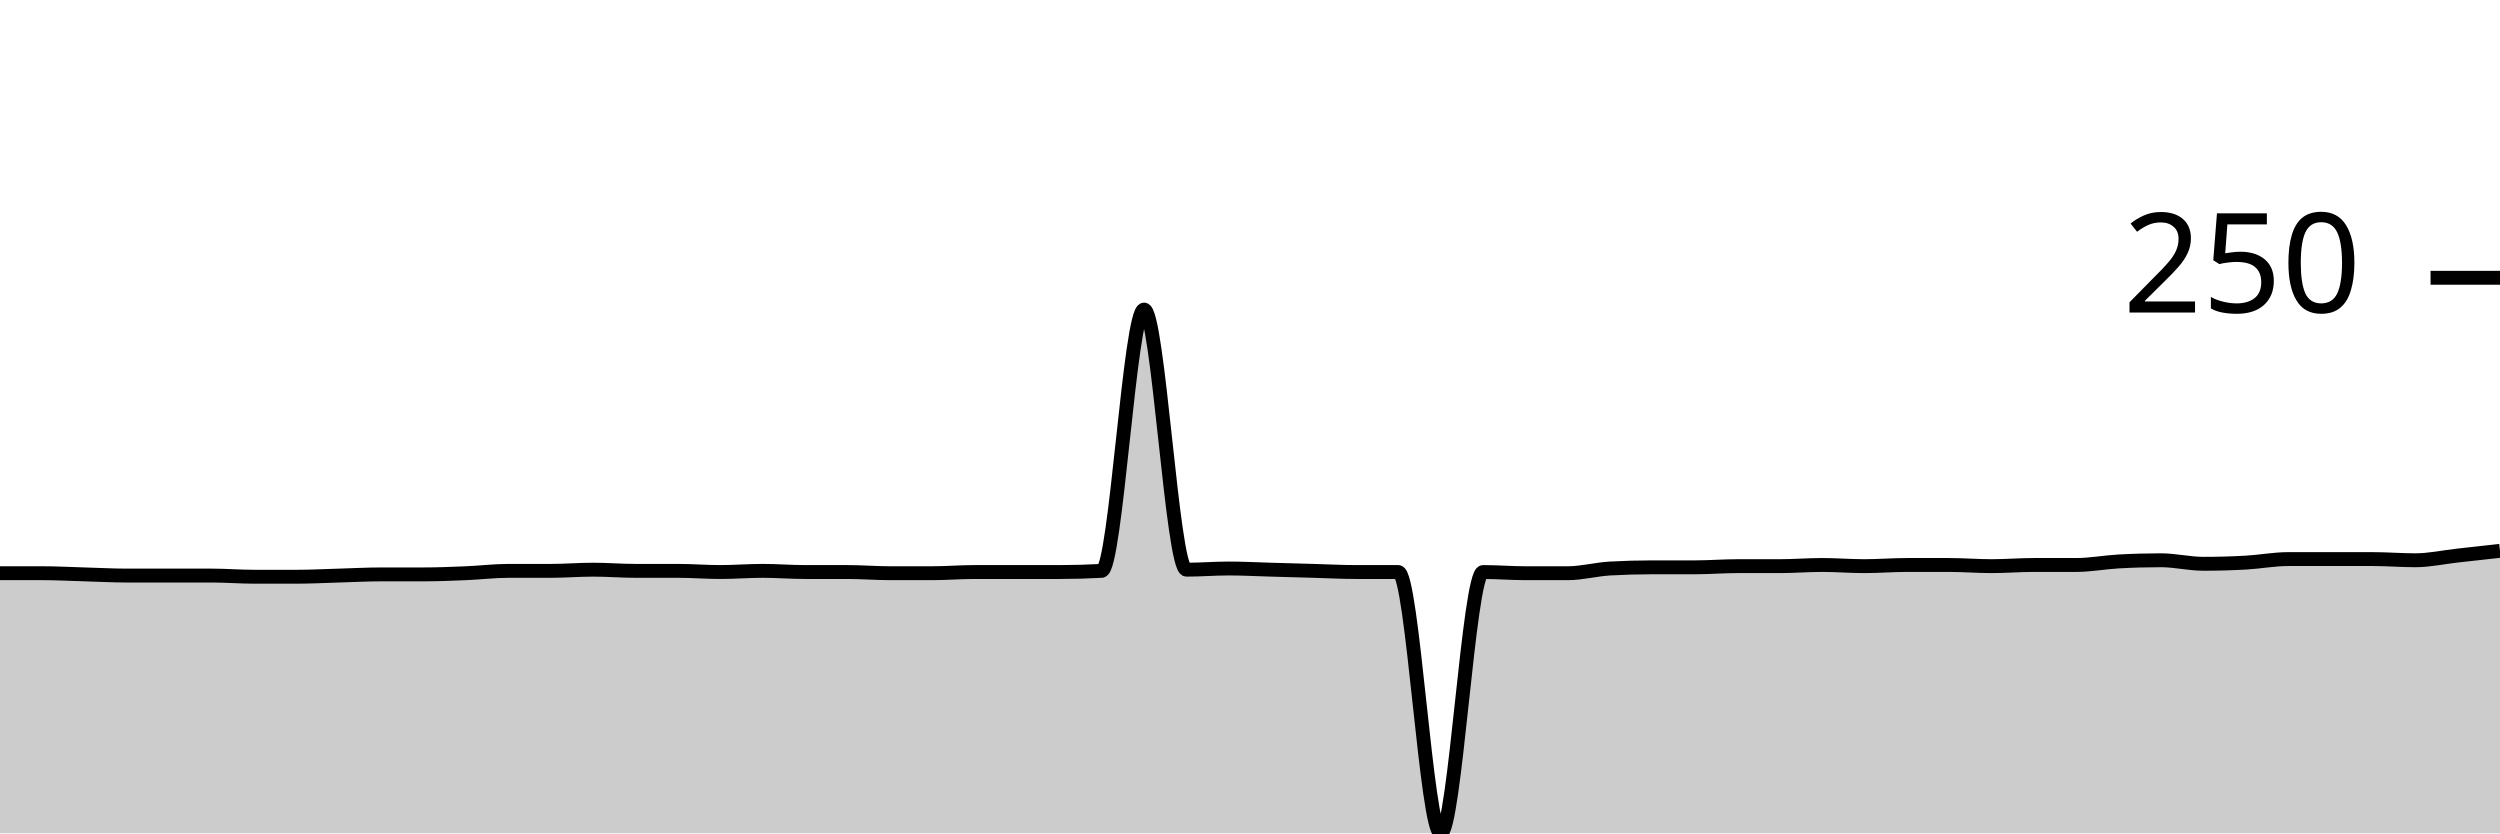
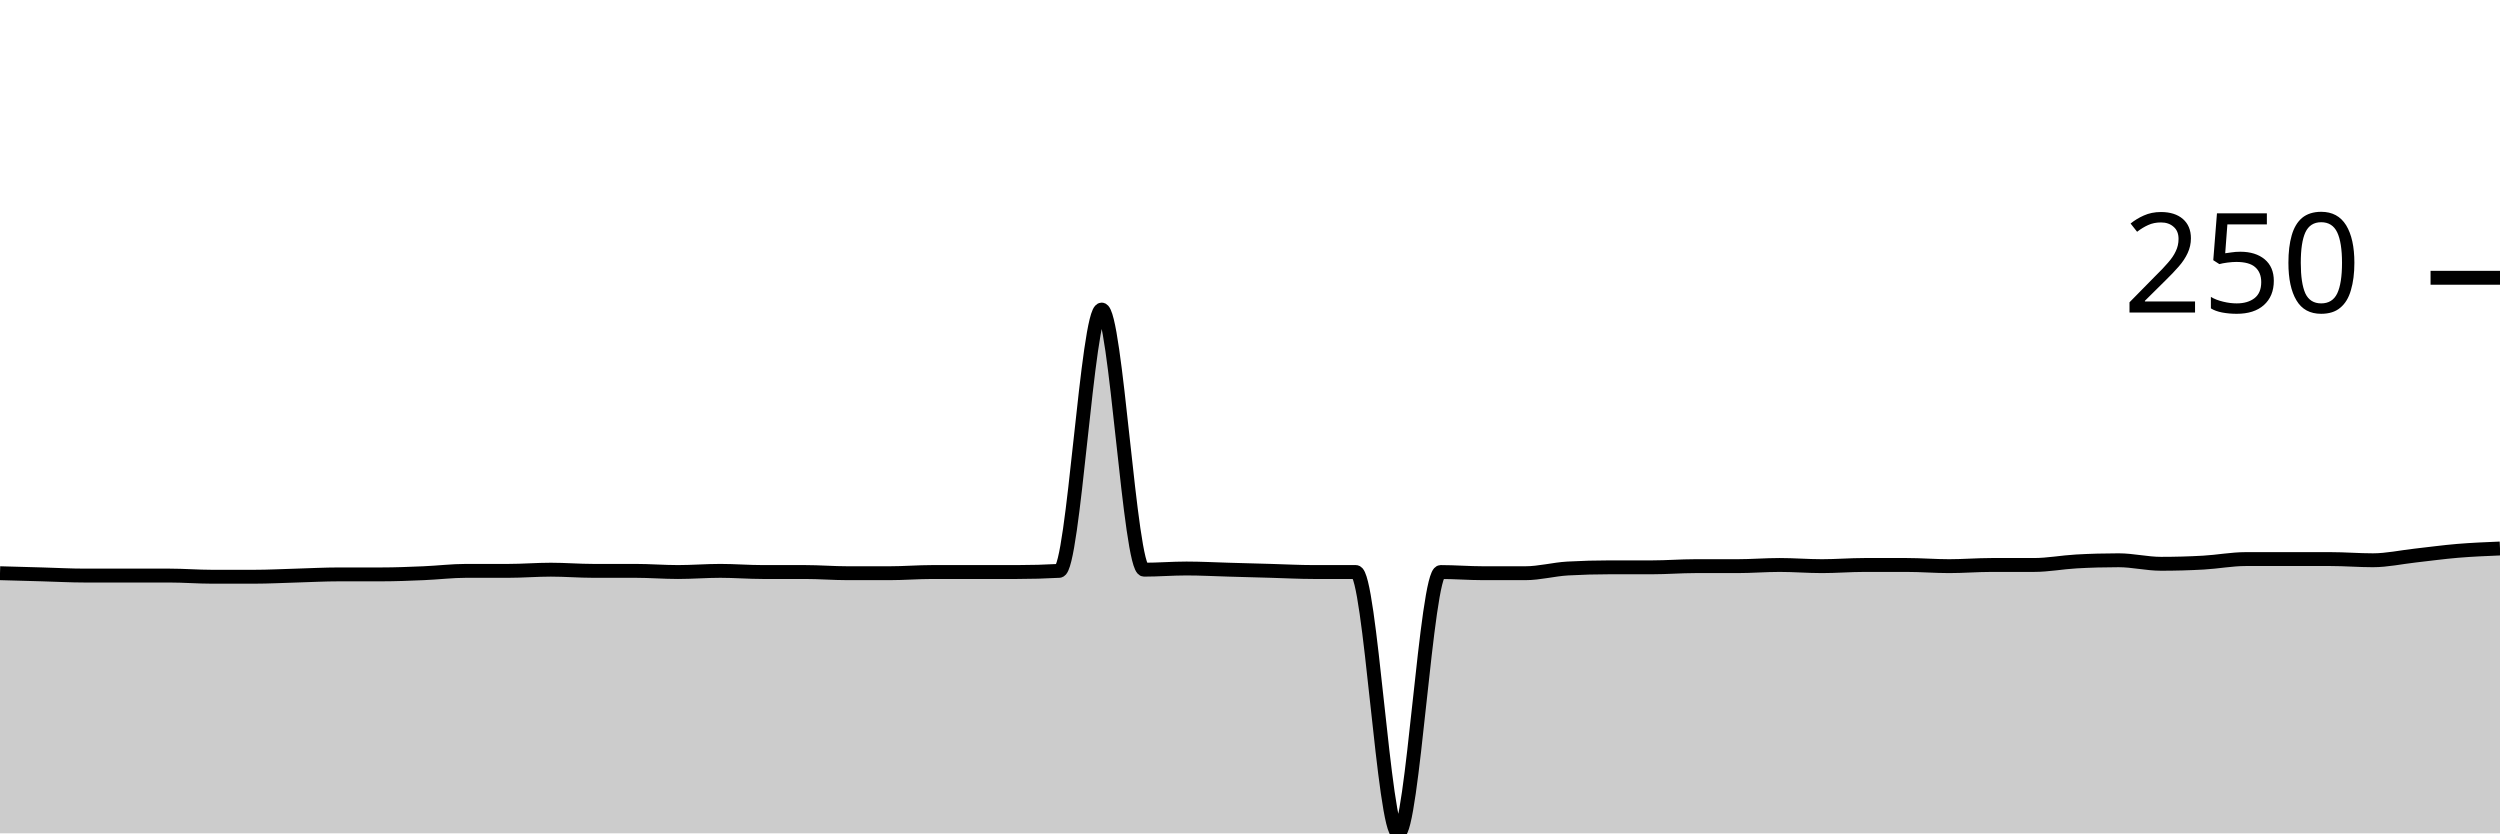
<svg xmlns="http://www.w3.org/2000/svg" viewBox="0 0 180 60">
  <g transform="translate(0,20)">
-     <path class="area" fill="rgba(0, 0, 0, 0.2)" d="M0,21.271C1.017,21.271,2.034,21.271,3.051,21.271C4.068,21.271,5.085,21.328,6.102,21.356C7.119,21.384,8.136,21.441,9.153,21.441C10.169,21.441,11.186,21.441,12.203,21.441C13.22,21.441,14.237,21.441,15.254,21.441C16.271,21.441,17.288,21.525,18.305,21.525C19.322,21.525,20.339,21.525,21.356,21.525C22.373,21.525,23.39,21.469,24.407,21.441C25.424,21.412,26.441,21.356,27.458,21.356C28.475,21.356,29.492,21.356,30.508,21.356C31.525,21.356,32.542,21.314,33.559,21.271C34.576,21.229,35.593,21.102,36.61,21.102C37.627,21.102,38.644,21.102,39.661,21.102C40.678,21.102,41.695,21.017,42.712,21.017C43.729,21.017,44.746,21.102,45.763,21.102C46.78,21.102,47.797,21.102,48.814,21.102C49.831,21.102,50.847,21.186,51.864,21.186C52.881,21.186,53.898,21.102,54.915,21.102C55.932,21.102,56.949,21.186,57.966,21.186C58.983,21.186,60,21.186,61.017,21.186C62.034,21.186,63.051,21.271,64.068,21.271C65.085,21.271,66.102,21.271,67.119,21.271C68.136,21.271,69.153,21.186,70.169,21.186C71.186,21.186,72.203,21.186,73.22,21.186C74.237,21.186,75.254,21.186,76.271,21.186C77.288,21.186,78.305,21.158,79.322,21.102C80.339,21.045,81.356,2.288,82.373,2.288C83.39,2.288,84.407,21.017,85.424,21.017C86.441,21.017,87.458,20.932,88.475,20.932C89.492,20.932,90.508,20.989,91.525,21.017C92.542,21.045,93.559,21.073,94.576,21.102C95.593,21.13,96.61,21.186,97.627,21.186C98.644,21.186,99.661,21.186,100.678,21.186C101.695,21.186,102.712,40,103.729,40C104.746,40,105.763,21.186,106.78,21.186C107.797,21.186,108.814,21.271,109.831,21.271C110.847,21.271,111.864,21.271,112.881,21.271C113.898,21.271,114.915,20.989,115.932,20.932C116.949,20.876,117.966,20.847,118.983,20.847C120,20.847,121.017,20.847,122.034,20.847C123.051,20.847,124.068,20.763,125.085,20.763C126.102,20.763,127.119,20.763,128.136,20.763C129.153,20.763,130.169,20.678,131.186,20.678C132.203,20.678,133.22,20.763,134.237,20.763C135.254,20.763,136.271,20.678,137.288,20.678C138.305,20.678,139.322,20.678,140.339,20.678C141.356,20.678,142.373,20.763,143.39,20.763C144.407,20.763,145.424,20.678,146.441,20.678C147.458,20.678,148.475,20.678,149.492,20.678C150.508,20.678,151.525,20.48,152.542,20.424C153.559,20.367,154.576,20.339,155.593,20.339C156.61,20.339,157.627,20.593,158.644,20.593C159.661,20.593,160.678,20.565,161.695,20.508C162.712,20.452,163.729,20.254,164.746,20.254C165.763,20.254,166.78,20.254,167.797,20.254C168.814,20.254,169.831,20.254,170.847,20.254C171.864,20.254,172.881,20.339,173.898,20.339C174.915,20.339,175.932,20.113,176.949,20C177.966,19.887,178.983,19.774,180,19.661L180,40C178.983,40,177.966,40,176.949,40C175.932,40,174.915,40,173.898,40C172.881,40,171.864,40,170.847,40C169.831,40,168.814,40,167.797,40C166.78,40,165.763,40,164.746,40C163.729,40,162.712,40,161.695,40C160.678,40,159.661,40,158.644,40C157.627,40,156.61,40,155.593,40C154.576,40,153.559,40,152.542,40C151.525,40,150.508,40,149.492,40C148.475,40,147.458,40,146.441,40C145.424,40,144.407,40,143.39,40C142.373,40,141.356,40,140.339,40C139.322,40,138.305,40,137.288,40C136.271,40,135.254,40,134.237,40C133.22,40,132.203,40,131.186,40C130.169,40,129.153,40,128.136,40C127.119,40,126.102,40,125.085,40C124.068,40,123.051,40,122.034,40C121.017,40,120,40,118.983,40C117.966,40,116.949,40,115.932,40C114.915,40,113.898,40,112.881,40C111.864,40,110.847,40,109.831,40C108.814,40,107.797,40,106.78,40C105.763,40,104.746,40,103.729,40C102.712,40,101.695,40,100.678,40C99.661,40,98.644,40,97.627,40C96.61,40,95.593,40,94.576,40C93.559,40,92.542,40,91.525,40C90.508,40,89.492,40,88.475,40C87.458,40,86.441,40,85.424,40C84.407,40,83.39,40,82.373,40C81.356,40,80.339,40,79.322,40C78.305,40,77.288,40,76.271,40C75.254,40,74.237,40,73.22,40C72.203,40,71.186,40,70.169,40C69.153,40,68.136,40,67.119,40C66.102,40,65.085,40,64.068,40C63.051,40,62.034,40,61.017,40C60,40,58.983,40,57.966,40C56.949,40,55.932,40,54.915,40C53.898,40,52.881,40,51.864,40C50.847,40,49.831,40,48.814,40C47.797,40,46.78,40,45.763,40C44.746,40,43.729,40,42.712,40C41.695,40,40.678,40,39.661,40C38.644,40,37.627,40,36.61,40C35.593,40,34.576,40,33.559,40C32.542,40,31.525,40,30.508,40C29.492,40,28.475,40,27.458,40C26.441,40,25.424,40,24.407,40C23.39,40,22.373,40,21.356,40C20.339,40,19.322,40,18.305,40C17.288,40,16.271,40,15.254,40C14.237,40,13.22,40,12.203,40C11.186,40,10.169,40,9.153,40C8.136,40,7.119,40,6.102,40C5.085,40,4.068,40,3.051,40C2.034,40,1.017,40,0,40Z" />
-     <path class="line" stroke="black" fill="none" d="M0,21.271C1.017,21.271,2.034,21.271,3.051,21.271C4.068,21.271,5.085,21.328,6.102,21.356C7.119,21.384,8.136,21.441,9.153,21.441C10.169,21.441,11.186,21.441,12.203,21.441C13.22,21.441,14.237,21.441,15.254,21.441C16.271,21.441,17.288,21.525,18.305,21.525C19.322,21.525,20.339,21.525,21.356,21.525C22.373,21.525,23.39,21.469,24.407,21.441C25.424,21.412,26.441,21.356,27.458,21.356C28.475,21.356,29.492,21.356,30.508,21.356C31.525,21.356,32.542,21.314,33.559,21.271C34.576,21.229,35.593,21.102,36.61,21.102C37.627,21.102,38.644,21.102,39.661,21.102C40.678,21.102,41.695,21.017,42.712,21.017C43.729,21.017,44.746,21.102,45.763,21.102C46.78,21.102,47.797,21.102,48.814,21.102C49.831,21.102,50.847,21.186,51.864,21.186C52.881,21.186,53.898,21.102,54.915,21.102C55.932,21.102,56.949,21.186,57.966,21.186C58.983,21.186,60,21.186,61.017,21.186C62.034,21.186,63.051,21.271,64.068,21.271C65.085,21.271,66.102,21.271,67.119,21.271C68.136,21.271,69.153,21.186,70.169,21.186C71.186,21.186,72.203,21.186,73.22,21.186C74.237,21.186,75.254,21.186,76.271,21.186C77.288,21.186,78.305,21.158,79.322,21.102C80.339,21.045,81.356,2.288,82.373,2.288C83.39,2.288,84.407,21.017,85.424,21.017C86.441,21.017,87.458,20.932,88.475,20.932C89.492,20.932,90.508,20.989,91.525,21.017C92.542,21.045,93.559,21.073,94.576,21.102C95.593,21.13,96.61,21.186,97.627,21.186C98.644,21.186,99.661,21.186,100.678,21.186C101.695,21.186,102.712,40,103.729,40C104.746,40,105.763,21.186,106.78,21.186C107.797,21.186,108.814,21.271,109.831,21.271C110.847,21.271,111.864,21.271,112.881,21.271C113.898,21.271,114.915,20.989,115.932,20.932C116.949,20.876,117.966,20.847,118.983,20.847C120,20.847,121.017,20.847,122.034,20.847C123.051,20.847,124.068,20.763,125.085,20.763C126.102,20.763,127.119,20.763,128.136,20.763C129.153,20.763,130.169,20.678,131.186,20.678C132.203,20.678,133.22,20.763,134.237,20.763C135.254,20.763,136.271,20.678,137.288,20.678C138.305,20.678,139.322,20.678,140.339,20.678C141.356,20.678,142.373,20.763,143.39,20.763C144.407,20.763,145.424,20.678,146.441,20.678C147.458,20.678,148.475,20.678,149.492,20.678C150.508,20.678,151.525,20.48,152.542,20.424C153.559,20.367,154.576,20.339,155.593,20.339C156.61,20.339,157.627,20.593,158.644,20.593C159.661,20.593,160.678,20.565,161.695,20.508C162.712,20.452,163.729,20.254,164.746,20.254C165.763,20.254,166.78,20.254,167.797,20.254C168.814,20.254,169.831,20.254,170.847,20.254C171.864,20.254,172.881,20.339,173.898,20.339C174.915,20.339,175.932,20.113,176.949,20C177.966,19.887,178.983,19.774,180,19.661" />
+     <path class="area" fill="rgba(0, 0, 0, 0.2)" d="M0,21.271C1.017,21.299,2.034,21.328,3.051,21.356C4.068,21.384,5.085,21.441,6.102,21.441C7.119,21.441,8.136,21.441,9.153,21.441C10.169,21.441,11.186,21.441,12.203,21.441C13.22,21.441,14.237,21.525,15.254,21.525C16.271,21.525,17.288,21.525,18.305,21.525C19.322,21.525,20.339,21.469,21.356,21.441C22.373,21.412,23.39,21.356,24.407,21.356C25.424,21.356,26.441,21.356,27.458,21.356C28.475,21.356,29.492,21.314,30.508,21.271C31.525,21.229,32.542,21.102,33.559,21.102C34.576,21.102,35.593,21.102,36.61,21.102C37.627,21.102,38.644,21.017,39.661,21.017C40.678,21.017,41.695,21.102,42.712,21.102C43.729,21.102,44.746,21.102,45.763,21.102C46.78,21.102,47.797,21.186,48.814,21.186C49.831,21.186,50.847,21.102,51.864,21.102C52.881,21.102,53.898,21.186,54.915,21.186C55.932,21.186,56.949,21.186,57.966,21.186C58.983,21.186,60,21.271,61.017,21.271C62.034,21.271,63.051,21.271,64.068,21.271C65.085,21.271,66.102,21.186,67.119,21.186C68.136,21.186,69.153,21.186,70.169,21.186C71.186,21.186,72.203,21.186,73.22,21.186C74.237,21.186,75.254,21.158,76.271,21.102C77.288,21.045,78.305,2.288,79.322,2.288C80.339,2.288,81.356,21.017,82.373,21.017C83.39,21.017,84.407,20.932,85.424,20.932C86.441,20.932,87.458,20.989,88.475,21.017C89.492,21.045,90.508,21.073,91.525,21.102C92.542,21.13,93.559,21.186,94.576,21.186C95.593,21.186,96.61,21.186,97.627,21.186C98.644,21.186,99.661,40,100.678,40C101.695,40,102.712,21.186,103.729,21.186C104.746,21.186,105.763,21.271,106.78,21.271C107.797,21.271,108.814,21.271,109.831,21.271C110.847,21.271,111.864,20.989,112.881,20.932C113.898,20.876,114.915,20.847,115.932,20.847C116.949,20.847,117.966,20.847,118.983,20.847C120,20.847,121.017,20.763,122.034,20.763C123.051,20.763,124.068,20.763,125.085,20.763C126.102,20.763,127.119,20.678,128.136,20.678C129.153,20.678,130.169,20.763,131.186,20.763C132.203,20.763,133.22,20.678,134.237,20.678C135.254,20.678,136.271,20.678,137.288,20.678C138.305,20.678,139.322,20.763,140.339,20.763C141.356,20.763,142.373,20.678,143.39,20.678C144.407,20.678,145.424,20.678,146.441,20.678C147.458,20.678,148.475,20.48,149.492,20.424C150.508,20.367,151.525,20.339,152.542,20.339C153.559,20.339,154.576,20.593,155.593,20.593C156.61,20.593,157.627,20.565,158.644,20.508C159.661,20.452,160.678,20.254,161.695,20.254C162.712,20.254,163.729,20.254,164.746,20.254C165.763,20.254,166.78,20.254,167.797,20.254C168.814,20.254,169.831,20.339,170.847,20.339C171.864,20.339,172.881,20.113,173.898,20C174.915,19.887,175.932,19.746,176.949,19.661C177.966,19.576,178.983,19.534,180,19.492L180,40C178.983,40,177.966,40,176.949,40C175.932,40,174.915,40,173.898,40C172.881,40,171.864,40,170.847,40C169.831,40,168.814,40,167.797,40C166.78,40,165.763,40,164.746,40C163.729,40,162.712,40,161.695,40C160.678,40,159.661,40,158.644,40C157.627,40,156.61,40,155.593,40C154.576,40,153.559,40,152.542,40C151.525,40,150.508,40,149.492,40C148.475,40,147.458,40,146.441,40C145.424,40,144.407,40,143.39,40C142.373,40,141.356,40,140.339,40C139.322,40,138.305,40,137.288,40C136.271,40,135.254,40,134.237,40C133.22,40,132.203,40,131.186,40C130.169,40,129.153,40,128.136,40C127.119,40,126.102,40,125.085,40C124.068,40,123.051,40,122.034,40C121.017,40,120,40,118.983,40C117.966,40,116.949,40,115.932,40C114.915,40,113.898,40,112.881,40C111.864,40,110.847,40,109.831,40C108.814,40,107.797,40,106.78,40C105.763,40,104.746,40,103.729,40C102.712,40,101.695,40,100.678,40C99.661,40,98.644,40,97.627,40C96.61,40,95.593,40,94.576,40C93.559,40,92.542,40,91.525,40C90.508,40,89.492,40,88.475,40C87.458,40,86.441,40,85.424,40C84.407,40,83.39,40,82.373,40C81.356,40,80.339,40,79.322,40C78.305,40,77.288,40,76.271,40C75.254,40,74.237,40,73.22,40C72.203,40,71.186,40,70.169,40C69.153,40,68.136,40,67.119,40C66.102,40,65.085,40,64.068,40C63.051,40,62.034,40,61.017,40C60,40,58.983,40,57.966,40C56.949,40,55.932,40,54.915,40C53.898,40,52.881,40,51.864,40C50.847,40,49.831,40,48.814,40C47.797,40,46.78,40,45.763,40C44.746,40,43.729,40,42.712,40C41.695,40,40.678,40,39.661,40C38.644,40,37.627,40,36.61,40C35.593,40,34.576,40,33.559,40C32.542,40,31.525,40,30.508,40C29.492,40,28.475,40,27.458,40C26.441,40,25.424,40,24.407,40C23.39,40,22.373,40,21.356,40C20.339,40,19.322,40,18.305,40C17.288,40,16.271,40,15.254,40C14.237,40,13.22,40,12.203,40C11.186,40,10.169,40,9.153,40C8.136,40,7.119,40,6.102,40C5.085,40,4.068,40,3.051,40C2.034,40,1.017,40,0,40Z" />
+     <path class="line" stroke="black" fill="none" d="M0,21.271C1.017,21.299,2.034,21.328,3.051,21.356C4.068,21.384,5.085,21.441,6.102,21.441C7.119,21.441,8.136,21.441,9.153,21.441C10.169,21.441,11.186,21.441,12.203,21.441C13.22,21.441,14.237,21.525,15.254,21.525C16.271,21.525,17.288,21.525,18.305,21.525C19.322,21.525,20.339,21.469,21.356,21.441C22.373,21.412,23.39,21.356,24.407,21.356C25.424,21.356,26.441,21.356,27.458,21.356C28.475,21.356,29.492,21.314,30.508,21.271C31.525,21.229,32.542,21.102,33.559,21.102C34.576,21.102,35.593,21.102,36.61,21.102C37.627,21.102,38.644,21.017,39.661,21.017C40.678,21.017,41.695,21.102,42.712,21.102C43.729,21.102,44.746,21.102,45.763,21.102C46.78,21.102,47.797,21.186,48.814,21.186C49.831,21.186,50.847,21.102,51.864,21.102C52.881,21.102,53.898,21.186,54.915,21.186C55.932,21.186,56.949,21.186,57.966,21.186C58.983,21.186,60,21.271,61.017,21.271C62.034,21.271,63.051,21.271,64.068,21.271C65.085,21.271,66.102,21.186,67.119,21.186C68.136,21.186,69.153,21.186,70.169,21.186C71.186,21.186,72.203,21.186,73.22,21.186C74.237,21.186,75.254,21.158,76.271,21.102C77.288,21.045,78.305,2.288,79.322,2.288C80.339,2.288,81.356,21.017,82.373,21.017C83.39,21.017,84.407,20.932,85.424,20.932C86.441,20.932,87.458,20.989,88.475,21.017C89.492,21.045,90.508,21.073,91.525,21.102C92.542,21.13,93.559,21.186,94.576,21.186C95.593,21.186,96.61,21.186,97.627,21.186C98.644,21.186,99.661,40,100.678,40C101.695,40,102.712,21.186,103.729,21.186C104.746,21.186,105.763,21.271,106.78,21.271C107.797,21.271,108.814,21.271,109.831,21.271C110.847,21.271,111.864,20.989,112.881,20.932C113.898,20.876,114.915,20.847,115.932,20.847C116.949,20.847,117.966,20.847,118.983,20.847C120,20.847,121.017,20.763,122.034,20.763C123.051,20.763,124.068,20.763,125.085,20.763C126.102,20.763,127.119,20.678,128.136,20.678C129.153,20.678,130.169,20.763,131.186,20.763C132.203,20.763,133.22,20.678,134.237,20.678C135.254,20.678,136.271,20.678,137.288,20.678C138.305,20.678,139.322,20.763,140.339,20.763C141.356,20.763,142.373,20.678,143.39,20.678C144.407,20.678,145.424,20.678,146.441,20.678C147.458,20.678,148.475,20.48,149.492,20.424C150.508,20.367,151.525,20.339,152.542,20.339C153.559,20.339,154.576,20.593,155.593,20.593C156.61,20.593,157.627,20.565,158.644,20.508C159.661,20.452,160.678,20.254,161.695,20.254C162.712,20.254,163.729,20.254,164.746,20.254C165.763,20.254,166.78,20.254,167.797,20.254C168.814,20.254,169.831,20.339,170.847,20.339C171.864,20.339,172.881,20.113,173.898,20C174.915,19.887,175.932,19.746,176.949,19.661C177.966,19.576,178.983,19.534,180,19.492" />
    <path class="axis-ceiling" stroke-width="1" stroke="black" fill="none" d="M175,0L180,0" />
    <text class="axis-ceiling-label" font-family="sans-serif" text-anchor="end" font-size="10px" x="170" y="2.5">250</text>
  </g>
</svg>
